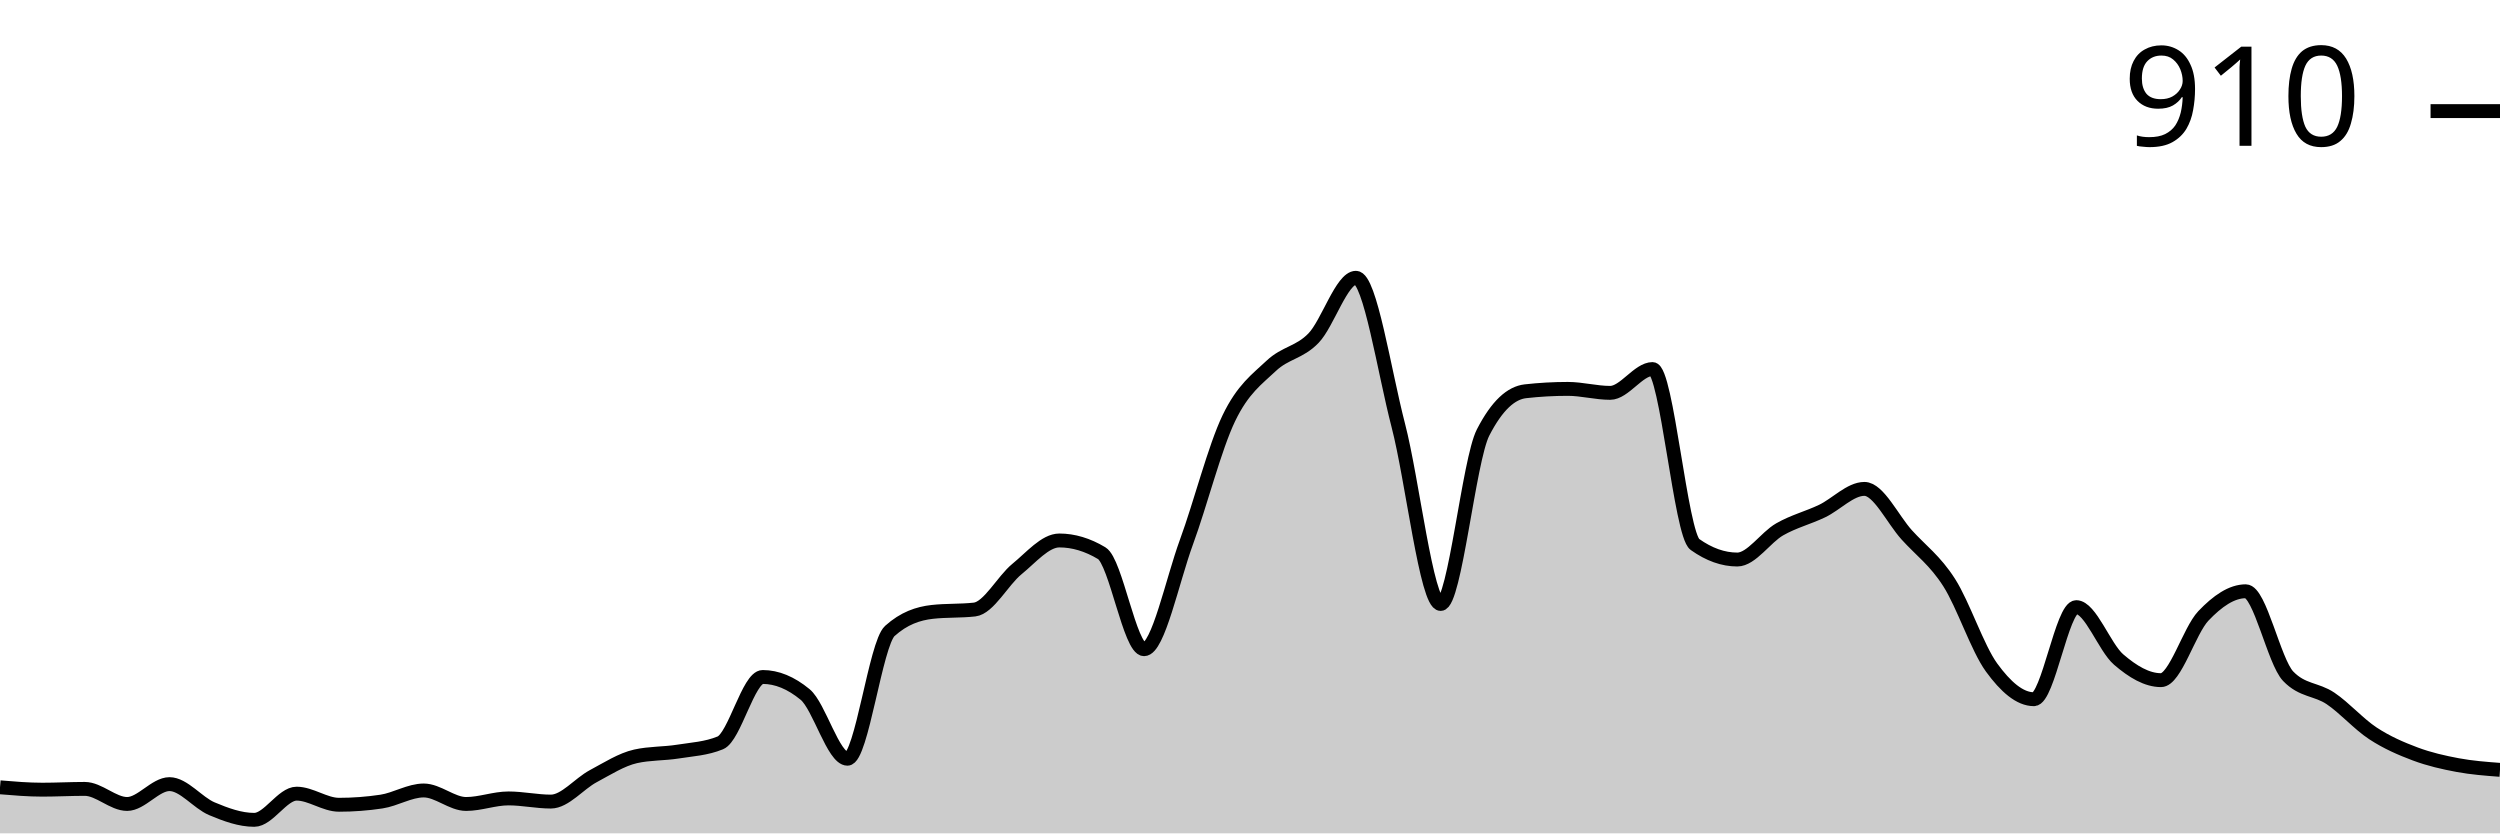
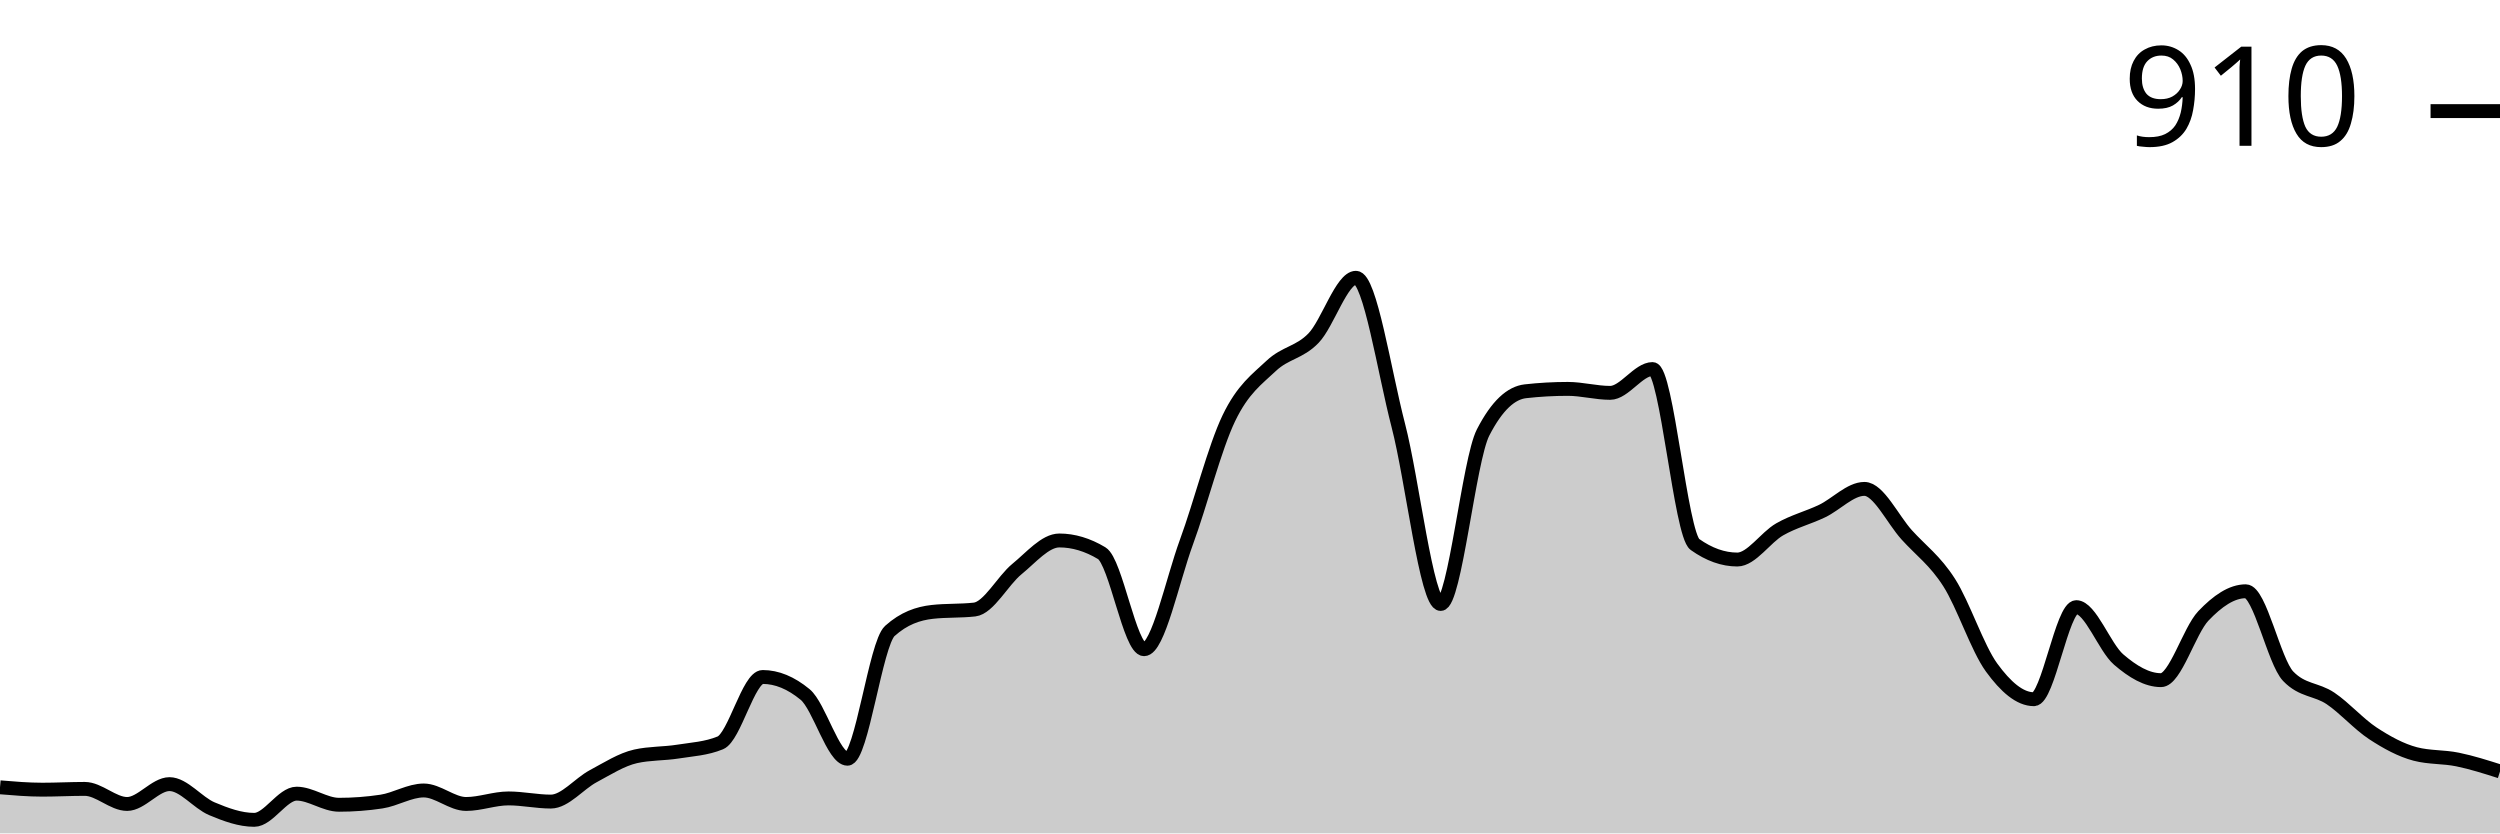
<svg xmlns="http://www.w3.org/2000/svg" viewBox="0 0 180 60">
  <g transform="translate(0,20)">
-     <path class="area" fill="rgba(0, 0, 0, 0.2)" d="M0,36.686C1.017,36.771,2.034,36.857,3.051,36.857C4.068,36.857,5.085,36.8,6.102,36.8C7.119,36.8,8.136,37.886,9.153,37.886C10.169,37.886,11.186,36.457,12.203,36.457C13.22,36.457,14.237,37.8,15.254,38.229C16.271,38.657,17.288,39.029,18.305,39.029C19.322,39.029,20.339,37.143,21.356,37.143C22.373,37.143,23.39,37.943,24.407,37.943C25.424,37.943,26.441,37.867,27.458,37.714C28.475,37.562,29.492,36.914,30.508,36.914C31.525,36.914,32.542,37.886,33.559,37.886C34.576,37.886,35.593,37.486,36.61,37.486C37.627,37.486,38.644,37.714,39.661,37.714C40.678,37.714,41.695,36.429,42.712,35.886C43.729,35.343,44.746,34.686,45.763,34.457C46.78,34.229,47.797,34.276,48.814,34.114C49.831,33.952,50.847,33.905,51.864,33.486C52.881,33.067,53.898,28.743,54.915,28.743C55.932,28.743,56.949,29.162,57.966,30C58.983,30.838,60,34.629,61.017,34.629C62.034,34.629,63.051,26.343,64.068,25.429C65.085,24.514,66.102,24.171,67.119,24.057C68.136,23.943,69.153,24,70.169,23.886C71.186,23.771,72.203,21.8,73.22,20.971C74.237,20.143,75.254,18.914,76.271,18.914C77.288,18.914,78.305,19.219,79.322,19.829C80.339,20.438,81.356,26.743,82.373,26.743C83.39,26.743,84.407,21.8,85.424,19.029C86.441,16.257,87.458,12.229,88.475,10.114C89.492,8,90.508,7.305,91.525,6.343C92.542,5.381,93.559,5.4,94.576,4.343C95.593,3.286,96.61,0,97.627,0C98.644,0,99.661,6.714,100.678,10.629C101.695,14.543,102.712,23.486,103.729,23.486C104.746,23.486,105.763,13.124,106.78,11.143C107.797,9.162,108.814,8.286,109.831,8.171C110.847,8.057,111.864,8,112.881,8C113.898,8,114.915,8.286,115.932,8.286C116.949,8.286,117.966,6.571,118.983,6.571C120,6.571,121.017,18.476,122.034,19.2C123.051,19.924,124.068,20.286,125.085,20.286C126.102,20.286,127.119,18.695,128.136,18.114C129.153,17.533,130.169,17.286,131.186,16.8C132.203,16.314,133.22,15.2,134.237,15.2C135.254,15.2,136.271,17.39,137.288,18.514C138.305,19.638,139.322,20.352,140.339,21.943C141.356,23.533,142.373,26.657,143.39,28.057C144.407,29.457,145.424,30.343,146.441,30.343C147.458,30.343,148.475,23.714,149.492,23.714C150.508,23.714,151.525,26.61,152.542,27.486C153.559,28.362,154.576,28.971,155.593,28.971C156.61,28.971,157.627,25.41,158.644,24.343C159.661,23.276,160.678,22.571,161.695,22.571C162.712,22.571,163.729,27.619,164.746,28.686C165.763,29.752,166.78,29.6,167.797,30.286C168.814,30.971,169.831,32.133,170.847,32.8C171.864,33.467,172.881,33.905,173.898,34.286C174.915,34.667,175.932,34.895,176.949,35.086C177.966,35.276,178.983,35.352,180,35.429L180,40C178.983,40,177.966,40,176.949,40C175.932,40,174.915,40,173.898,40C172.881,40,171.864,40,170.847,40C169.831,40,168.814,40,167.797,40C166.78,40,165.763,40,164.746,40C163.729,40,162.712,40,161.695,40C160.678,40,159.661,40,158.644,40C157.627,40,156.61,40,155.593,40C154.576,40,153.559,40,152.542,40C151.525,40,150.508,40,149.492,40C148.475,40,147.458,40,146.441,40C145.424,40,144.407,40,143.39,40C142.373,40,141.356,40,140.339,40C139.322,40,138.305,40,137.288,40C136.271,40,135.254,40,134.237,40C133.22,40,132.203,40,131.186,40C130.169,40,129.153,40,128.136,40C127.119,40,126.102,40,125.085,40C124.068,40,123.051,40,122.034,40C121.017,40,120,40,118.983,40C117.966,40,116.949,40,115.932,40C114.915,40,113.898,40,112.881,40C111.864,40,110.847,40,109.831,40C108.814,40,107.797,40,106.78,40C105.763,40,104.746,40,103.729,40C102.712,40,101.695,40,100.678,40C99.661,40,98.644,40,97.627,40C96.61,40,95.593,40,94.576,40C93.559,40,92.542,40,91.525,40C90.508,40,89.492,40,88.475,40C87.458,40,86.441,40,85.424,40C84.407,40,83.39,40,82.373,40C81.356,40,80.339,40,79.322,40C78.305,40,77.288,40,76.271,40C75.254,40,74.237,40,73.22,40C72.203,40,71.186,40,70.169,40C69.153,40,68.136,40,67.119,40C66.102,40,65.085,40,64.068,40C63.051,40,62.034,40,61.017,40C60,40,58.983,40,57.966,40C56.949,40,55.932,40,54.915,40C53.898,40,52.881,40,51.864,40C50.847,40,49.831,40,48.814,40C47.797,40,46.78,40,45.763,40C44.746,40,43.729,40,42.712,40C41.695,40,40.678,40,39.661,40C38.644,40,37.627,40,36.61,40C35.593,40,34.576,40,33.559,40C32.542,40,31.525,40,30.508,40C29.492,40,28.475,40,27.458,40C26.441,40,25.424,40,24.407,40C23.39,40,22.373,40,21.356,40C20.339,40,19.322,40,18.305,40C17.288,40,16.271,40,15.254,40C14.237,40,13.22,40,12.203,40C11.186,40,10.169,40,9.153,40C8.136,40,7.119,40,6.102,40C5.085,40,4.068,40,3.051,40C2.034,40,1.017,40,0,40Z" />
-     <path class="line" stroke="black" fill="none" d="M0,36.686C1.017,36.771,2.034,36.857,3.051,36.857C4.068,36.857,5.085,36.8,6.102,36.8C7.119,36.8,8.136,37.886,9.153,37.886C10.169,37.886,11.186,36.457,12.203,36.457C13.22,36.457,14.237,37.8,15.254,38.229C16.271,38.657,17.288,39.029,18.305,39.029C19.322,39.029,20.339,37.143,21.356,37.143C22.373,37.143,23.39,37.943,24.407,37.943C25.424,37.943,26.441,37.867,27.458,37.714C28.475,37.562,29.492,36.914,30.508,36.914C31.525,36.914,32.542,37.886,33.559,37.886C34.576,37.886,35.593,37.486,36.61,37.486C37.627,37.486,38.644,37.714,39.661,37.714C40.678,37.714,41.695,36.429,42.712,35.886C43.729,35.343,44.746,34.686,45.763,34.457C46.78,34.229,47.797,34.276,48.814,34.114C49.831,33.952,50.847,33.905,51.864,33.486C52.881,33.067,53.898,28.743,54.915,28.743C55.932,28.743,56.949,29.162,57.966,30C58.983,30.838,60,34.629,61.017,34.629C62.034,34.629,63.051,26.343,64.068,25.429C65.085,24.514,66.102,24.171,67.119,24.057C68.136,23.943,69.153,24,70.169,23.886C71.186,23.771,72.203,21.8,73.22,20.971C74.237,20.143,75.254,18.914,76.271,18.914C77.288,18.914,78.305,19.219,79.322,19.829C80.339,20.438,81.356,26.743,82.373,26.743C83.39,26.743,84.407,21.8,85.424,19.029C86.441,16.257,87.458,12.229,88.475,10.114C89.492,8,90.508,7.305,91.525,6.343C92.542,5.381,93.559,5.4,94.576,4.343C95.593,3.286,96.61,0,97.627,0C98.644,0,99.661,6.714,100.678,10.629C101.695,14.543,102.712,23.486,103.729,23.486C104.746,23.486,105.763,13.124,106.78,11.143C107.797,9.162,108.814,8.286,109.831,8.171C110.847,8.057,111.864,8,112.881,8C113.898,8,114.915,8.286,115.932,8.286C116.949,8.286,117.966,6.571,118.983,6.571C120,6.571,121.017,18.476,122.034,19.2C123.051,19.924,124.068,20.286,125.085,20.286C126.102,20.286,127.119,18.695,128.136,18.114C129.153,17.533,130.169,17.286,131.186,16.8C132.203,16.314,133.22,15.2,134.237,15.2C135.254,15.2,136.271,17.39,137.288,18.514C138.305,19.638,139.322,20.352,140.339,21.943C141.356,23.533,142.373,26.657,143.39,28.057C144.407,29.457,145.424,30.343,146.441,30.343C147.458,30.343,148.475,23.714,149.492,23.714C150.508,23.714,151.525,26.61,152.542,27.486C153.559,28.362,154.576,28.971,155.593,28.971C156.61,28.971,157.627,25.41,158.644,24.343C159.661,23.276,160.678,22.571,161.695,22.571C162.712,22.571,163.729,27.619,164.746,28.686C165.763,29.752,166.78,29.6,167.797,30.286C168.814,30.971,169.831,32.133,170.847,32.8C171.864,33.467,172.881,33.905,173.898,34.286C174.915,34.667,175.932,34.895,176.949,35.086C177.966,35.276,178.983,35.352,180,35.429" />
+     <path class="area" fill="rgba(0, 0, 0, 0.2)" d="M0,36.686C1.017,36.771,2.034,36.857,3.051,36.857C4.068,36.857,5.085,36.8,6.102,36.8C7.119,36.8,8.136,37.886,9.153,37.886C10.169,37.886,11.186,36.457,12.203,36.457C13.22,36.457,14.237,37.8,15.254,38.229C16.271,38.657,17.288,39.029,18.305,39.029C19.322,39.029,20.339,37.143,21.356,37.143C22.373,37.143,23.39,37.943,24.407,37.943C25.424,37.943,26.441,37.867,27.458,37.714C28.475,37.562,29.492,36.914,30.508,36.914C31.525,36.914,32.542,37.886,33.559,37.886C34.576,37.886,35.593,37.486,36.61,37.486C37.627,37.486,38.644,37.714,39.661,37.714C40.678,37.714,41.695,36.429,42.712,35.886C43.729,35.343,44.746,34.686,45.763,34.457C46.78,34.229,47.797,34.276,48.814,34.114C49.831,33.952,50.847,33.905,51.864,33.486C52.881,33.067,53.898,28.743,54.915,28.743C55.932,28.743,56.949,29.162,57.966,30C58.983,30.838,60,34.629,61.017,34.629C62.034,34.629,63.051,26.343,64.068,25.429C65.085,24.514,66.102,24.171,67.119,24.057C68.136,23.943,69.153,24,70.169,23.886C71.186,23.771,72.203,21.8,73.22,20.971C74.237,20.143,75.254,18.914,76.271,18.914C77.288,18.914,78.305,19.219,79.322,19.829C80.339,20.438,81.356,26.743,82.373,26.743C83.39,26.743,84.407,21.8,85.424,19.029C86.441,16.257,87.458,12.229,88.475,10.114C89.492,8,90.508,7.305,91.525,6.343C92.542,5.381,93.559,5.4,94.576,4.343C95.593,3.286,96.61,0,97.627,0C98.644,0,99.661,6.714,100.678,10.629C101.695,14.543,102.712,23.486,103.729,23.486C104.746,23.486,105.763,13.124,106.78,11.143C107.797,9.162,108.814,8.286,109.831,8.171C110.847,8.057,111.864,8,112.881,8C113.898,8,114.915,8.286,115.932,8.286C116.949,8.286,117.966,6.571,118.983,6.571C120,6.571,121.017,18.476,122.034,19.2C123.051,19.924,124.068,20.286,125.085,20.286C126.102,20.286,127.119,18.695,128.136,18.114C129.153,17.533,130.169,17.286,131.186,16.8C132.203,16.314,133.22,15.2,134.237,15.2C135.254,15.2,136.271,17.39,137.288,18.514C138.305,19.638,139.322,20.352,140.339,21.943C141.356,23.533,142.373,26.657,143.39,28.057C144.407,29.457,145.424,30.343,146.441,30.343C147.458,30.343,148.475,23.714,149.492,23.714C150.508,23.714,151.525,26.61,152.542,27.486C153.559,28.362,154.576,28.971,155.593,28.971C156.61,28.971,157.627,25.41,158.644,24.343C159.661,23.276,160.678,22.571,161.695,22.571C162.712,22.571,163.729,27.619,164.746,28.686C165.763,29.752,166.78,29.6,167.797,30.286C168.814,30.971,169.831,32.133,170.847,32.8C171.864,33.467,172.881,34.019,173.898,34.286C174.915,34.552,175.932,34.476,176.949,34.686C177.966,34.895,178.983,35.219,180,35.543L180,40C178.983,40,177.966,40,176.949,40C175.932,40,174.915,40,173.898,40C172.881,40,171.864,40,170.847,40C169.831,40,168.814,40,167.797,40C166.78,40,165.763,40,164.746,40C163.729,40,162.712,40,161.695,40C160.678,40,159.661,40,158.644,40C157.627,40,156.61,40,155.593,40C154.576,40,153.559,40,152.542,40C151.525,40,150.508,40,149.492,40C148.475,40,147.458,40,146.441,40C145.424,40,144.407,40,143.39,40C142.373,40,141.356,40,140.339,40C139.322,40,138.305,40,137.288,40C136.271,40,135.254,40,134.237,40C133.22,40,132.203,40,131.186,40C130.169,40,129.153,40,128.136,40C127.119,40,126.102,40,125.085,40C124.068,40,123.051,40,122.034,40C121.017,40,120,40,118.983,40C117.966,40,116.949,40,115.932,40C114.915,40,113.898,40,112.881,40C111.864,40,110.847,40,109.831,40C108.814,40,107.797,40,106.78,40C105.763,40,104.746,40,103.729,40C102.712,40,101.695,40,100.678,40C99.661,40,98.644,40,97.627,40C96.61,40,95.593,40,94.576,40C93.559,40,92.542,40,91.525,40C90.508,40,89.492,40,88.475,40C87.458,40,86.441,40,85.424,40C84.407,40,83.39,40,82.373,40C81.356,40,80.339,40,79.322,40C78.305,40,77.288,40,76.271,40C75.254,40,74.237,40,73.22,40C72.203,40,71.186,40,70.169,40C69.153,40,68.136,40,67.119,40C66.102,40,65.085,40,64.068,40C63.051,40,62.034,40,61.017,40C60,40,58.983,40,57.966,40C56.949,40,55.932,40,54.915,40C53.898,40,52.881,40,51.864,40C50.847,40,49.831,40,48.814,40C47.797,40,46.78,40,45.763,40C44.746,40,43.729,40,42.712,40C41.695,40,40.678,40,39.661,40C38.644,40,37.627,40,36.61,40C35.593,40,34.576,40,33.559,40C32.542,40,31.525,40,30.508,40C29.492,40,28.475,40,27.458,40C26.441,40,25.424,40,24.407,40C23.39,40,22.373,40,21.356,40C20.339,40,19.322,40,18.305,40C17.288,40,16.271,40,15.254,40C14.237,40,13.22,40,12.203,40C11.186,40,10.169,40,9.153,40C8.136,40,7.119,40,6.102,40C5.085,40,4.068,40,3.051,40C2.034,40,1.017,40,0,40Z" />
+     <path class="line" stroke="black" fill="none" d="M0,36.686C1.017,36.771,2.034,36.857,3.051,36.857C4.068,36.857,5.085,36.8,6.102,36.8C7.119,36.8,8.136,37.886,9.153,37.886C10.169,37.886,11.186,36.457,12.203,36.457C13.22,36.457,14.237,37.8,15.254,38.229C16.271,38.657,17.288,39.029,18.305,39.029C19.322,39.029,20.339,37.143,21.356,37.143C22.373,37.143,23.39,37.943,24.407,37.943C25.424,37.943,26.441,37.867,27.458,37.714C28.475,37.562,29.492,36.914,30.508,36.914C31.525,36.914,32.542,37.886,33.559,37.886C34.576,37.886,35.593,37.486,36.61,37.486C37.627,37.486,38.644,37.714,39.661,37.714C40.678,37.714,41.695,36.429,42.712,35.886C43.729,35.343,44.746,34.686,45.763,34.457C46.78,34.229,47.797,34.276,48.814,34.114C49.831,33.952,50.847,33.905,51.864,33.486C52.881,33.067,53.898,28.743,54.915,28.743C55.932,28.743,56.949,29.162,57.966,30C58.983,30.838,60,34.629,61.017,34.629C62.034,34.629,63.051,26.343,64.068,25.429C65.085,24.514,66.102,24.171,67.119,24.057C68.136,23.943,69.153,24,70.169,23.886C71.186,23.771,72.203,21.8,73.22,20.971C74.237,20.143,75.254,18.914,76.271,18.914C77.288,18.914,78.305,19.219,79.322,19.829C80.339,20.438,81.356,26.743,82.373,26.743C83.39,26.743,84.407,21.8,85.424,19.029C86.441,16.257,87.458,12.229,88.475,10.114C89.492,8,90.508,7.305,91.525,6.343C92.542,5.381,93.559,5.4,94.576,4.343C95.593,3.286,96.61,0,97.627,0C98.644,0,99.661,6.714,100.678,10.629C101.695,14.543,102.712,23.486,103.729,23.486C104.746,23.486,105.763,13.124,106.78,11.143C107.797,9.162,108.814,8.286,109.831,8.171C110.847,8.057,111.864,8,112.881,8C113.898,8,114.915,8.286,115.932,8.286C116.949,8.286,117.966,6.571,118.983,6.571C120,6.571,121.017,18.476,122.034,19.2C123.051,19.924,124.068,20.286,125.085,20.286C126.102,20.286,127.119,18.695,128.136,18.114C129.153,17.533,130.169,17.286,131.186,16.8C132.203,16.314,133.22,15.2,134.237,15.2C135.254,15.2,136.271,17.39,137.288,18.514C138.305,19.638,139.322,20.352,140.339,21.943C141.356,23.533,142.373,26.657,143.39,28.057C144.407,29.457,145.424,30.343,146.441,30.343C147.458,30.343,148.475,23.714,149.492,23.714C150.508,23.714,151.525,26.61,152.542,27.486C153.559,28.362,154.576,28.971,155.593,28.971C156.61,28.971,157.627,25.41,158.644,24.343C159.661,23.276,160.678,22.571,161.695,22.571C162.712,22.571,163.729,27.619,164.746,28.686C165.763,29.752,166.78,29.6,167.797,30.286C168.814,30.971,169.831,32.133,170.847,32.8C171.864,33.467,172.881,34.019,173.898,34.286C174.915,34.552,175.932,34.476,176.949,34.686C177.966,34.895,178.983,35.219,180,35.543" />
    <path class="axis-ceiling" stroke-width="1" stroke="black" fill="none" d="M175,-12L180,-12" />
    <text class="axis-ceiling-label" font-family="sans-serif" text-anchor="end" font-size="10px" x="170" y="-9.5">910</text>
  </g>
</svg>
